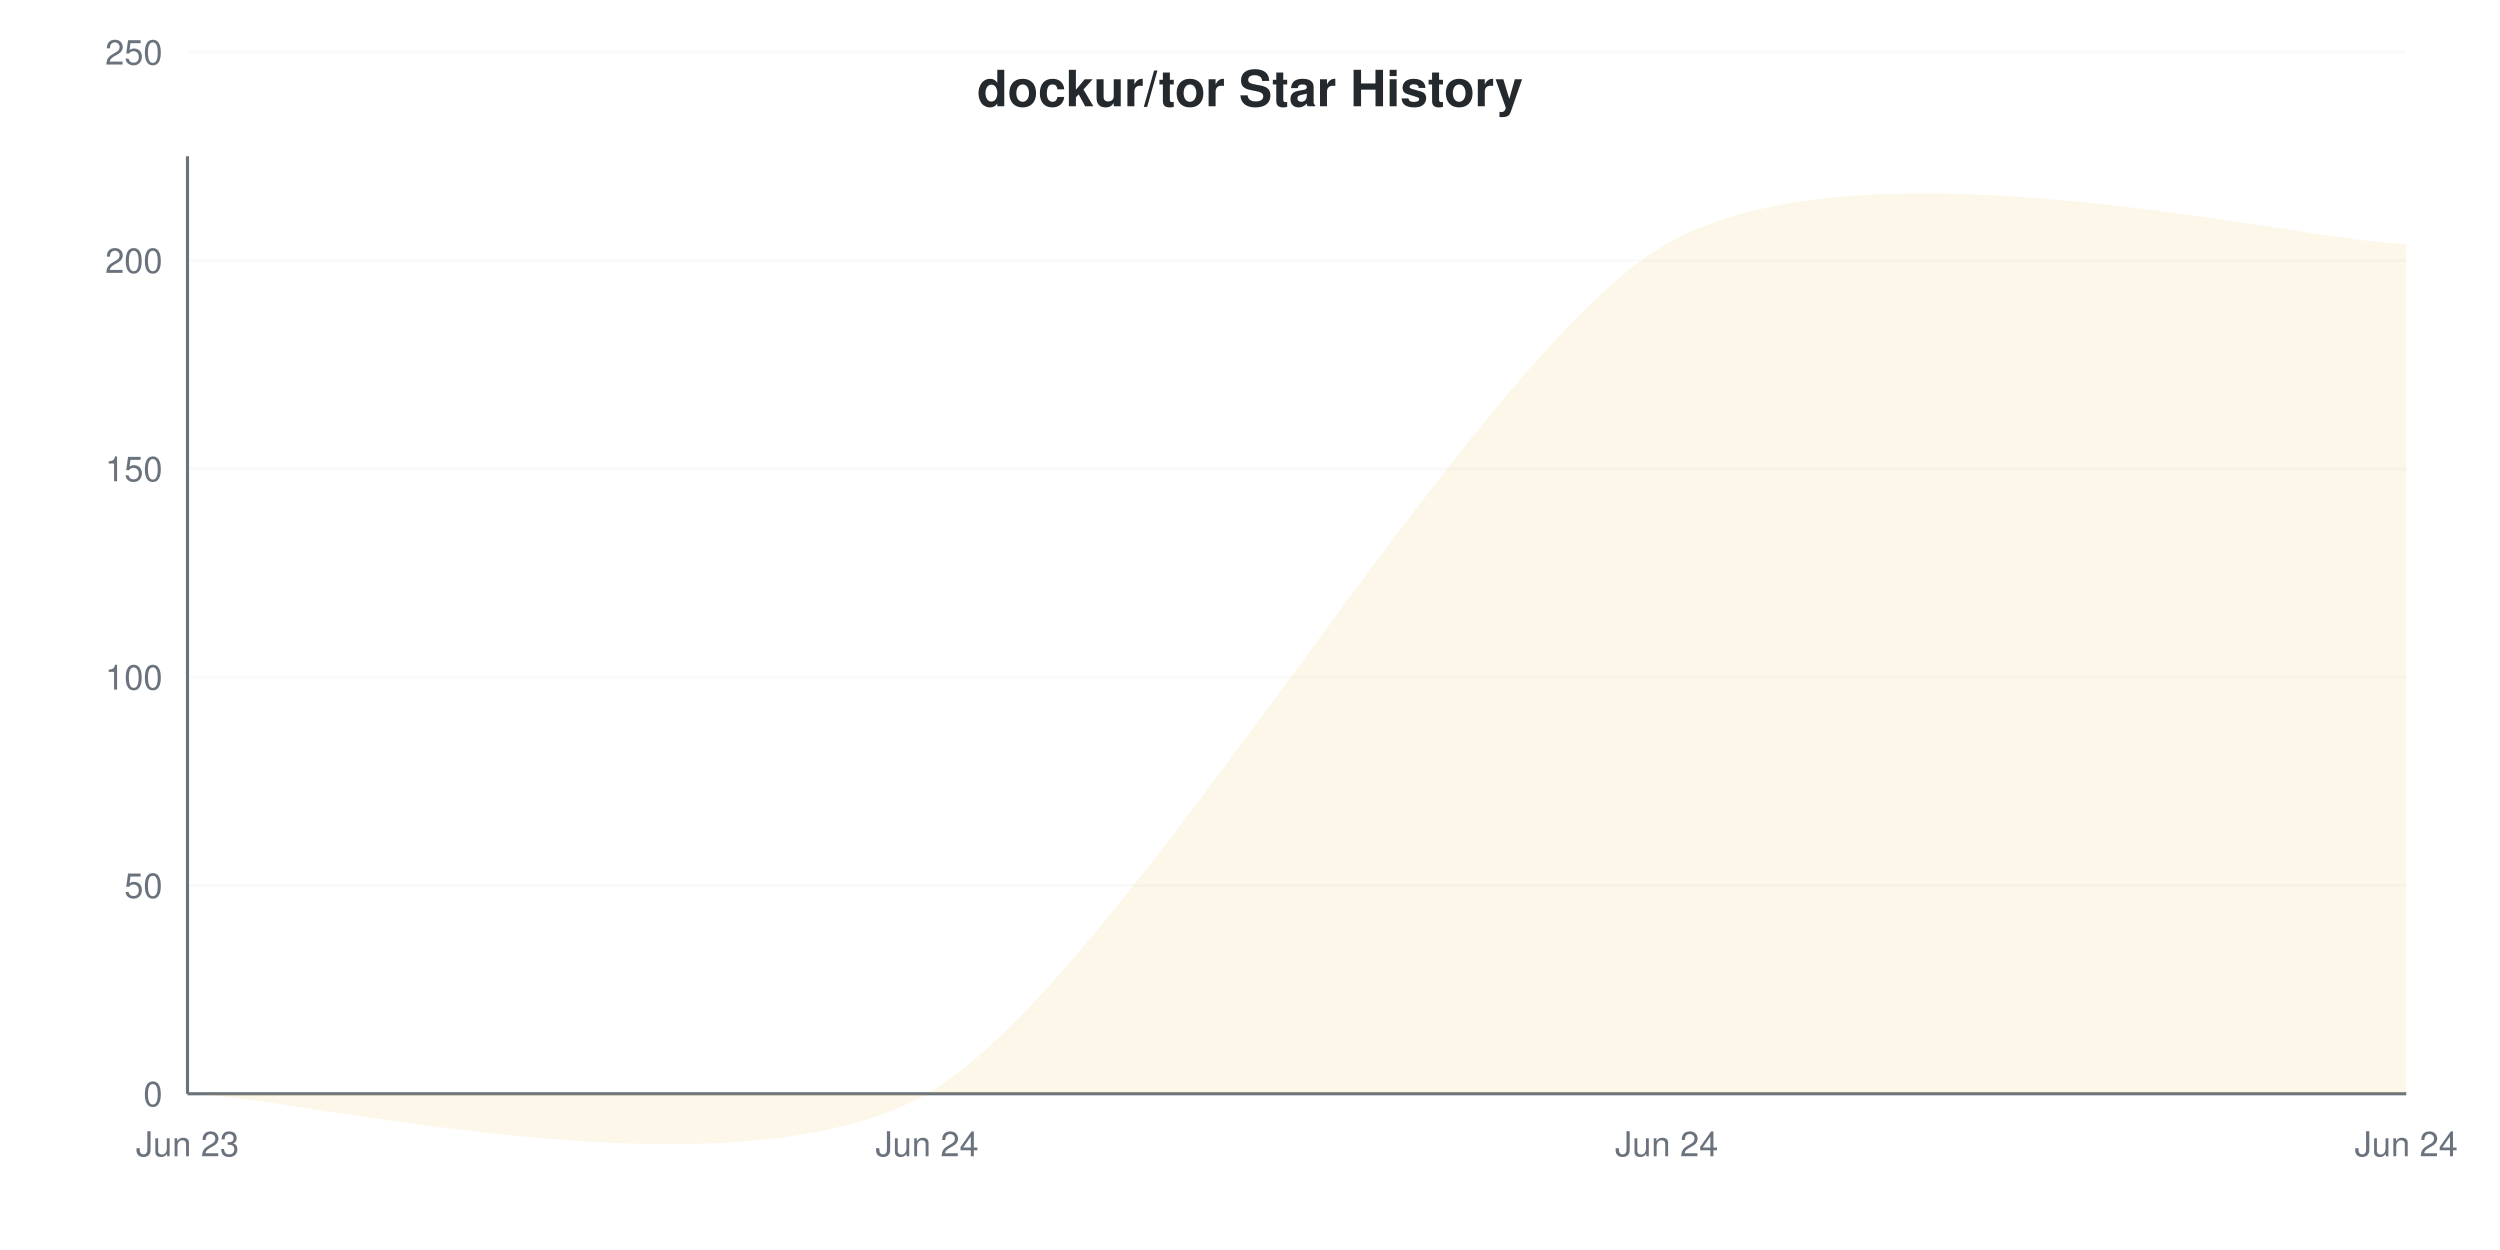
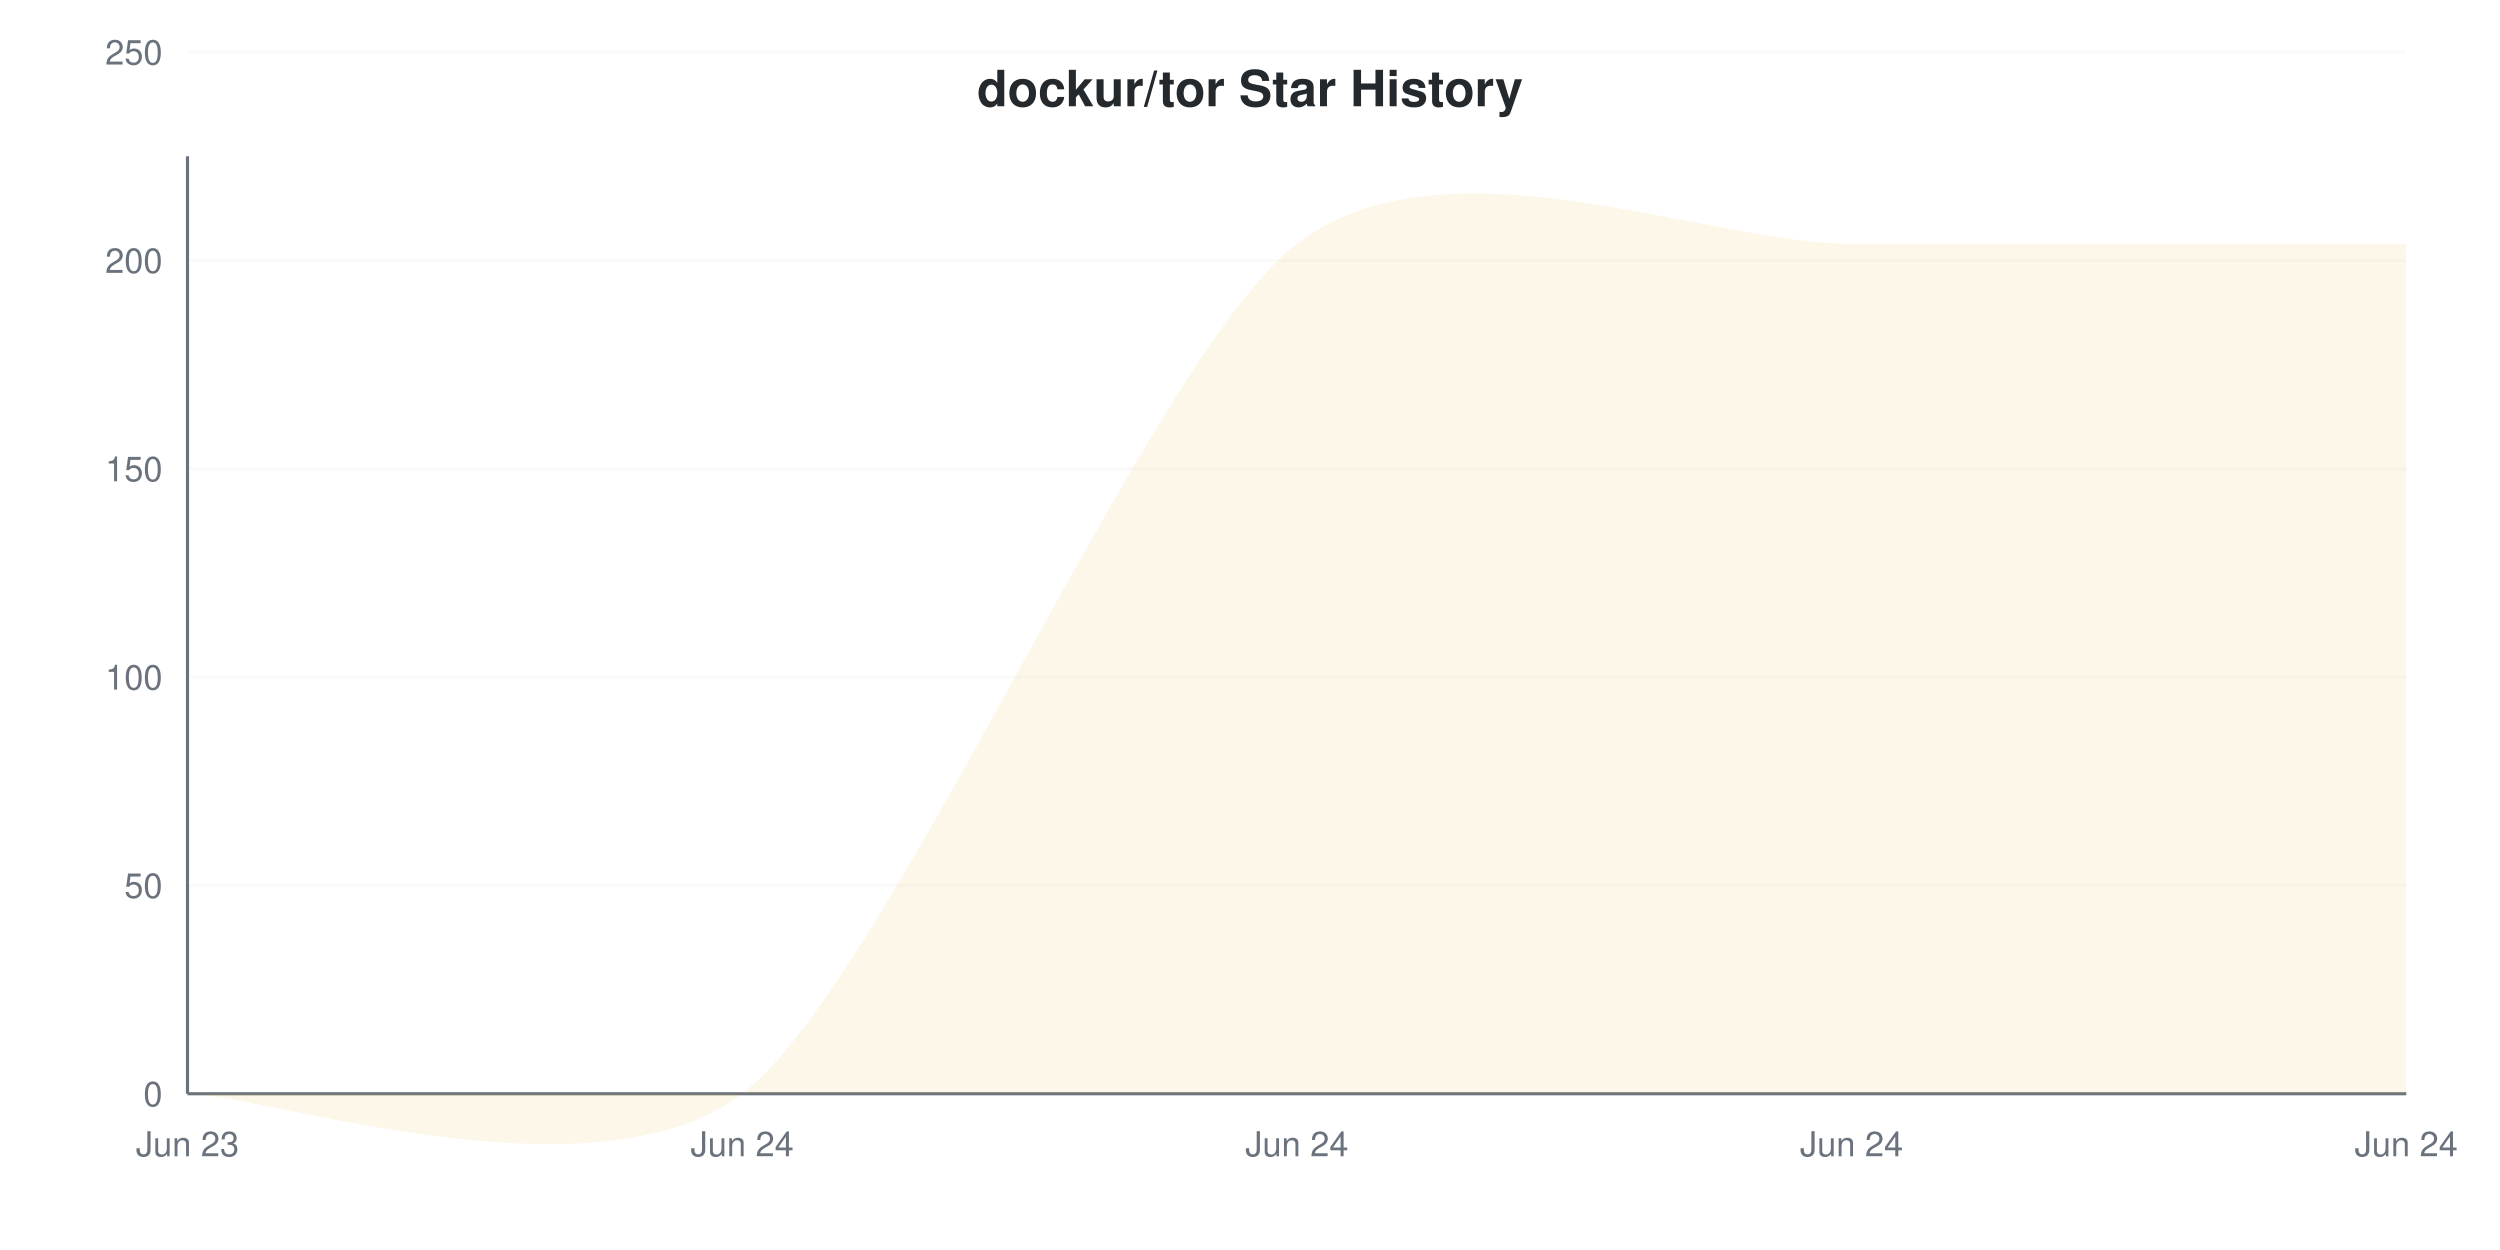
<svg xmlns="http://www.w3.org/2000/svg" viewBox="0 0 800 400" width="800" height="400">
  <style>
    @keyframes drawLine {
      to { stroke-dashoffset: 0; }
    }
    @keyframes fadeInPoint {
      from { opacity: 0; }
      to { opacity: 1; }
    }
    .data-line-0 {
-       stroke-dasharray: 1251;
-       stroke-dashoffset: 1251;
+       stroke-dasharray: 1286;
+       stroke-dashoffset: 1286;
      animation: drawLine 2s ease-out forwards;
    }
    .data-point {
      opacity: 0;
      animation: fadeInPoint 0.5s ease-out forwards;
    }
    .chart-bg { fill: #fff; }
    .chart-text { fill: #24292e; }
    .chart-muted { fill: #6a737d; }
    .chart-grid { stroke: #eee; }
    .chart-axis { stroke: #6a737d; }
    @media (prefers-color-scheme: dark) {
      .chart-bg { fill: #0d1117; }
      .chart-text { fill: #e6edf3; }
      .chart-muted { fill: #8b949e; }
      .chart-grid { stroke: #21262d; }
      .chart-axis { stroke: #8b949e; }
    }
  </style>
  <rect width="800" height="400" class="chart-bg" />
  <text x="400" y="34" text-anchor="middle" class="chart-text" font-size="16" font-weight="bold" font-family="-apple-system, BlinkMacSystemFont, 'Segoe UI', Helvetica, Arial, sans-serif">dockur/tor Star History</text>
  <g class="grid">
    <line x1="60" y1="350" x2="770" y2="350" class="chart-grid" stroke-opacity="0.3" />
    <text x="52" y="354" text-anchor="end" class="chart-muted" font-size="11" font-family="-apple-system, BlinkMacSystemFont, 'Segoe UI', Helvetica, Arial, sans-serif">0</text>
    <line x1="60" y1="283.333" x2="770" y2="283.333" class="chart-grid" stroke-opacity="0.3" />
    <text x="52" y="287.333" text-anchor="end" class="chart-muted" font-size="11" font-family="-apple-system, BlinkMacSystemFont, 'Segoe UI', Helvetica, Arial, sans-serif">50</text>
    <line x1="60" y1="216.667" x2="770" y2="216.667" class="chart-grid" stroke-opacity="0.3" />
    <text x="52" y="220.667" text-anchor="end" class="chart-muted" font-size="11" font-family="-apple-system, BlinkMacSystemFont, 'Segoe UI', Helvetica, Arial, sans-serif">100</text>
    <line x1="60" y1="150" x2="770" y2="150" class="chart-grid" stroke-opacity="0.3" />
    <text x="52" y="154" text-anchor="end" class="chart-muted" font-size="11" font-family="-apple-system, BlinkMacSystemFont, 'Segoe UI', Helvetica, Arial, sans-serif">150</text>
    <line x1="60" y1="83.333" x2="770" y2="83.333" class="chart-grid" stroke-opacity="0.3" />
    <text x="52" y="87.333" text-anchor="end" class="chart-muted" font-size="11" font-family="-apple-system, BlinkMacSystemFont, 'Segoe UI', Helvetica, Arial, sans-serif">200</text>
    <line x1="60" y1="16.667" x2="770" y2="16.667" class="chart-grid" stroke-opacity="0.3" />
    <text x="52" y="20.667" text-anchor="end" class="chart-muted" font-size="11" font-family="-apple-system, BlinkMacSystemFont, 'Segoe UI', Helvetica, Arial, sans-serif">250</text>
  </g>
  <g class="milestones">
    
  </g>
  <g class="x-axis">
    <text x="60" y="370" text-anchor="middle" class="chart-muted" font-size="11" font-family="-apple-system, BlinkMacSystemFont, 'Segoe UI', Helvetica, Arial, sans-serif">Jun 23</text>
-     <text x="296.667" y="370" text-anchor="middle" class="chart-muted" font-size="11" font-family="-apple-system, BlinkMacSystemFont, 'Segoe UI', Helvetica, Arial, sans-serif">Jun 24</text>
-     <text x="533.333" y="370" text-anchor="middle" class="chart-muted" font-size="11" font-family="-apple-system, BlinkMacSystemFont, 'Segoe UI', Helvetica, Arial, sans-serif">Jun 24</text>
+     <text x="237.5" y="370" text-anchor="middle" class="chart-muted" font-size="11" font-family="-apple-system, BlinkMacSystemFont, 'Segoe UI', Helvetica, Arial, sans-serif">Jun 24</text>
+     <text x="415" y="370" text-anchor="middle" class="chart-muted" font-size="11" font-family="-apple-system, BlinkMacSystemFont, 'Segoe UI', Helvetica, Arial, sans-serif">Jun 24</text>
+     <text x="592.5" y="370" text-anchor="middle" class="chart-muted" font-size="11" font-family="-apple-system, BlinkMacSystemFont, 'Segoe UI', Helvetica, Arial, sans-serif">Jun 24</text>
    <text x="770" y="370" text-anchor="middle" class="chart-muted" font-size="11" font-family="-apple-system, BlinkMacSystemFont, 'Segoe UI', Helvetica, Arial, sans-serif">Jun 24</text>
  </g>
  <line x1="60" y1="50" x2="60" y2="350" class="chart-axis" stroke-width="1" />
  <line x1="60" y1="350" x2="770" y2="350" class="chart-axis" stroke-width="1" />
-   <path d="M60,350 C91.556,350 233.556,386.267 296.667,350 C359.778,313.733 470.222,114.267 533.333,78 C596.444,41.733 738.444,78 770,78 L770,350 L60,350 Z" fill="#dfb317" fill-opacity="0.1" />
-   <path d="M60,350 C91.556,350 233.556,386.267 296.667,350 C359.778,313.733 470.222,114.267 533.333,78 C596.444,41.733 738.444,78 770,78" fill="none" stroke="#dfb317" stroke-width="2.5" class="data-line-0" />
+   <path d="M60,350 C83.667,350 190.167,386.267 237.5,350 C284.833,313.733 367.667,114.267 415,78 C462.333,41.733 545.167,78 592.5,78 C639.833,78 746.333,78 770,78 L770,350 L60,350 Z" fill="#dfb317" fill-opacity="0.1" />
+   <path d="M60,350 C83.667,350 190.167,386.267 237.5,350 C284.833,313.733 367.667,114.267 415,78 C462.333,41.733 545.167,78 592.5,78 C639.833,78 746.333,78 770,78" fill="none" stroke="#dfb317" stroke-width="2" class="data-line-0" />
  <g class="points">
    <circle cx="60" cy="350" r="4" fill="#dfb317" class="data-point" style="animation-delay: 1.50s" />
-     <circle cx="296.667" cy="350" r="4" fill="#dfb317" class="data-point" style="animation-delay: 1.55s" />
-     <circle cx="533.333" cy="78" r="4" fill="#dfb317" class="data-point" style="animation-delay: 1.60s" />
-     <circle cx="770" cy="78" r="4" fill="#dfb317" class="data-point" style="animation-delay: 1.65s" />
+     <circle cx="237.5" cy="350" r="4" fill="#dfb317" class="data-point" style="animation-delay: 1.55s" />
+     <circle cx="415" cy="78" r="4" fill="#dfb317" class="data-point" style="animation-delay: 1.60s" />
+     <circle cx="592.5" cy="78" r="4" fill="#dfb317" class="data-point" style="animation-delay: 1.65s" />
+     <circle cx="770" cy="78" r="4" fill="#dfb317" class="data-point" style="animation-delay: 1.70s" />
  </g>
</svg>
